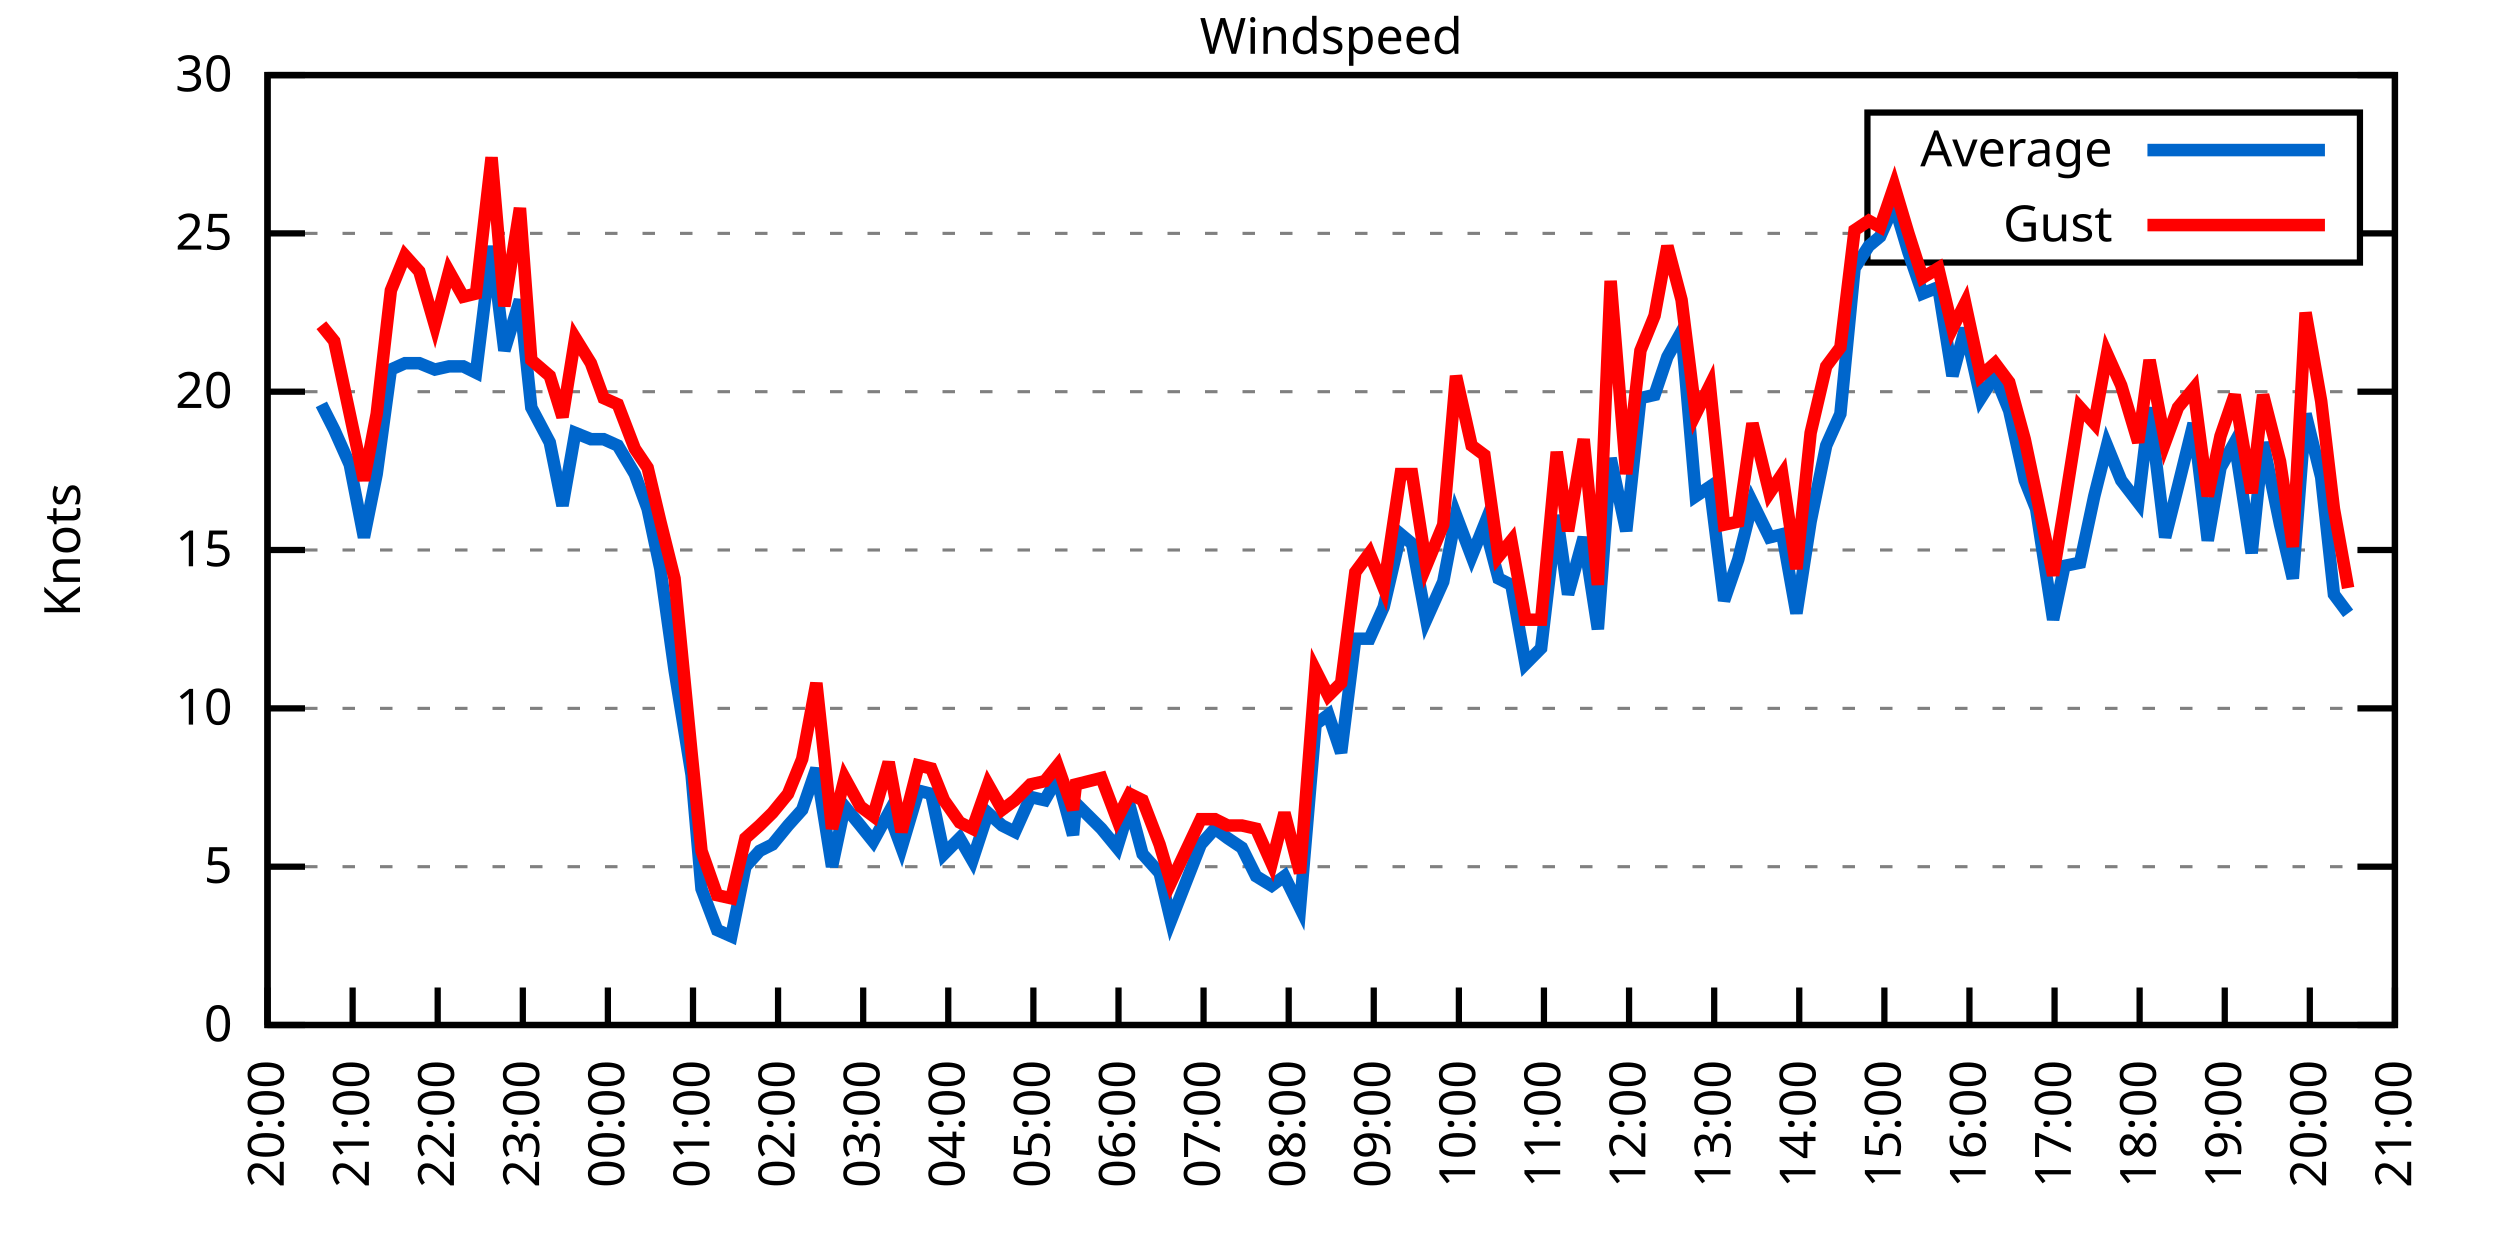
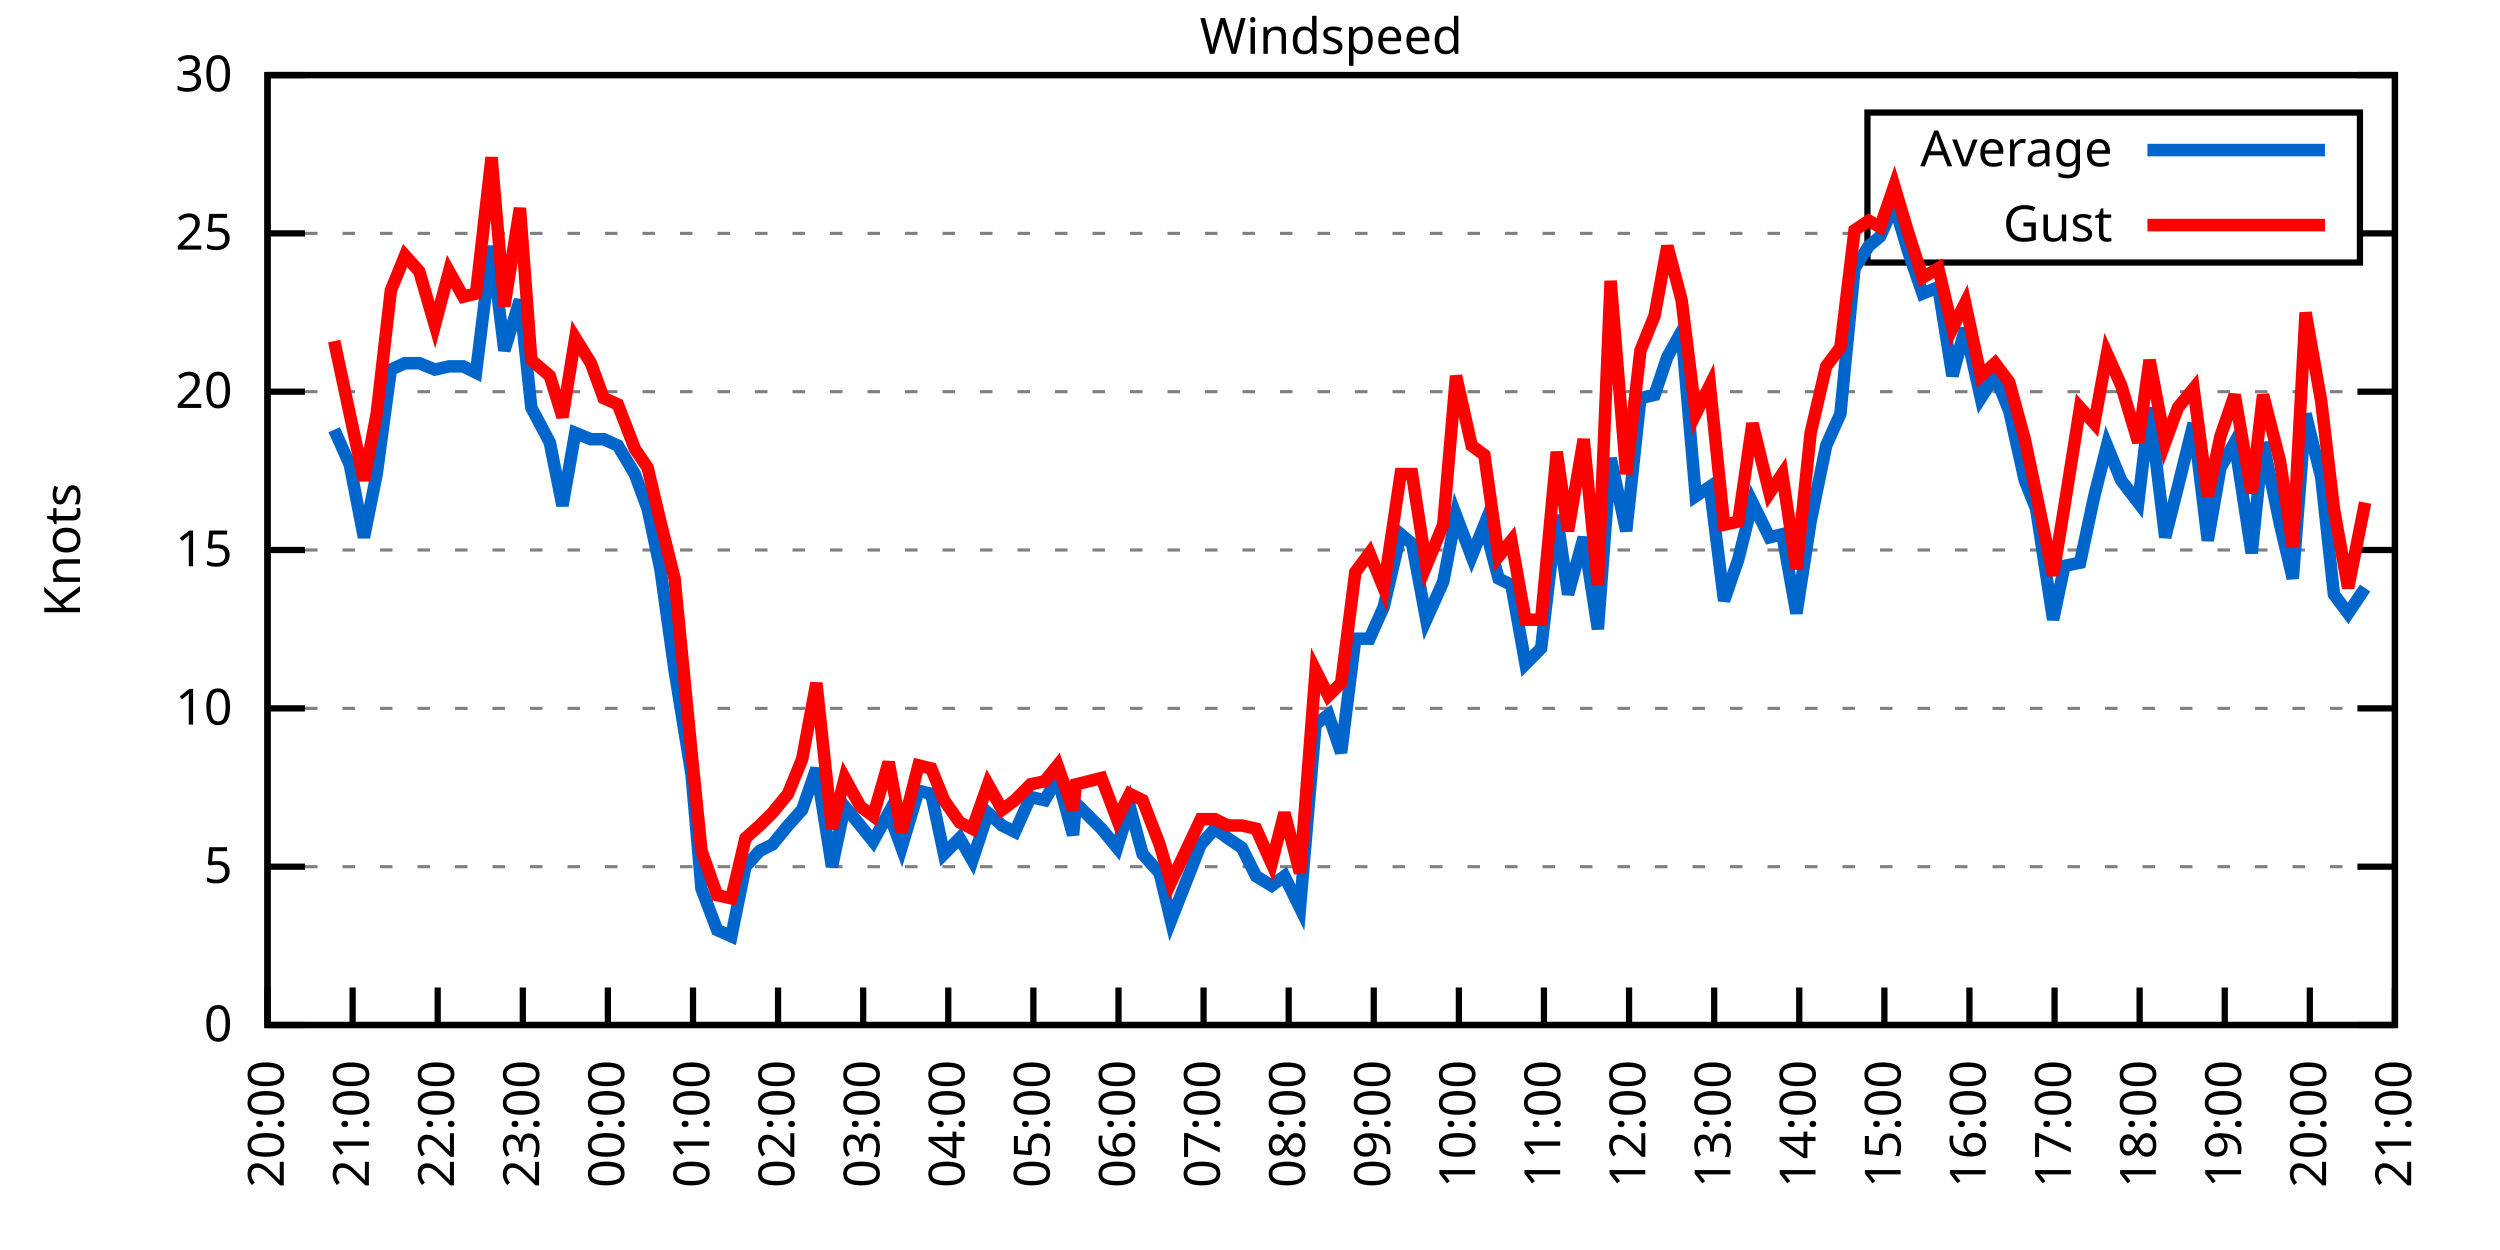
<svg xmlns="http://www.w3.org/2000/svg" xmlns:xlink="http://www.w3.org/1999/xlink" width="400" height="200" viewBox="0 0 400 200">
  <g id="gnuplot_canvas">
    <rect x="0" y="0" width="400" height="200" fill="none" />
    <defs>
      <circle id="gpDot" r="0.5" stroke-width="0.5" stroke="currentColor" />
      <path id="gpPt0" stroke-width="0.333" stroke="currentColor" d="M-1,0 h2 M0,-1 v2" />
      <path id="gpPt1" stroke-width="0.333" stroke="currentColor" d="M-1,-1 L1,1 M1,-1 L-1,1" />
      <path id="gpPt2" stroke-width="0.333" stroke="currentColor" d="M-1,0 L1,0 M0,-1 L0,1 M-1,-1 L1,1 M-1,1 L1,-1" />
      <rect id="gpPt3" stroke-width="0.333" stroke="currentColor" x="-1" y="-1" width="2" height="2" />
      <rect id="gpPt4" stroke-width="0.333" stroke="currentColor" fill="currentColor" x="-1" y="-1" width="2" height="2" />
      <circle id="gpPt5" stroke-width="0.333" stroke="currentColor" cx="0" cy="0" r="1" />
      <use xlink:href="#gpPt5" id="gpPt6" fill="currentColor" stroke="none" />
      <path id="gpPt7" stroke-width="0.333" stroke="currentColor" d="M0,-1.33 L-1.33,0.67 L1.33,0.67 z" />
      <use xlink:href="#gpPt7" id="gpPt8" fill="currentColor" stroke="none" />
      <use xlink:href="#gpPt7" id="gpPt9" stroke="currentColor" transform="rotate(180)" />
      <use xlink:href="#gpPt9" id="gpPt10" fill="currentColor" stroke="none" />
      <use xlink:href="#gpPt3" id="gpPt11" stroke="currentColor" transform="rotate(45)" />
      <use xlink:href="#gpPt11" id="gpPt12" fill="currentColor" stroke="none" />
      <path id="gpPt13" stroke-width="0.333" stroke="currentColor" d="M0,1.330 L1.265,0.411 L0.782,-1.067 L-0.782,-1.076 L-1.265,0.411 z" />
      <use xlink:href="#gpPt13" id="gpPt14" fill="currentColor" stroke="none" />
      <filter id="textbox" filterUnits="objectBoundingBox" x="0" y="0" height="1" width="1">
        <feFlood flood-color="white" flood-opacity="1" result="bgnd" />
        <feComposite in="SourceGraphic" in2="bgnd" operator="atop" />
      </filter>
      <filter id="greybox" filterUnits="objectBoundingBox" x="0" y="0" height="1" width="1">
        <feFlood flood-color="lightgrey" flood-opacity="1" result="grey" />
        <feComposite in="SourceGraphic" in2="grey" operator="atop" />
      </filter>
    </defs>
    <g fill="none" color="white" stroke="currentColor" stroke-width="1.00" stroke-linecap="butt" stroke-linejoin="miter">
</g>
    <g fill="none" color="black" stroke="currentColor" stroke-width="1.00" stroke-linecap="butt" stroke-linejoin="miter">
      <g stroke="none" shape-rendering="crispEdges">
        <polygon fill="rgb(255, 255, 255)" points="42.80,164.00 383.18,164.00 383.18,12.02 42.80,12.02 " />
      </g>
    </g>
    <g fill="none" color="black" stroke="currentColor" stroke-width="1.00" stroke-linecap="butt" stroke-linejoin="miter">
</g>
    <g fill="none" color="black" stroke="black" stroke-width="0.50" stroke-linecap="butt" stroke-linejoin="miter">
</g>
    <g fill="none" color="gray" stroke="currentColor" stroke-width="0.50" stroke-linecap="butt" stroke-linejoin="miter">
      <path stroke="gray" stroke-dasharray="2,4" class="gridline" d="M42.80,164.00 L383.19,164.00  " />
    </g>
    <g fill="none" color="gray" stroke="gray" stroke-width="1.00" stroke-linecap="butt" stroke-linejoin="miter">
</g>
    <g fill="none" color="black" stroke="currentColor" stroke-width="1.00" stroke-linecap="butt" stroke-linejoin="miter">
      <path stroke="black" d="M42.80,164.00 L48.80,164.00 M383.19,164.00 L377.19,164.00  " />
      <g transform="translate(37.20,166.60)" stroke="none" fill="black" font-family="Sans" font-size="8.00" text-anchor="end">
        <text>
          <tspan font-family="Sans"> 0</tspan>
        </text>
      </g>
    </g>
    <g fill="none" color="black" stroke="currentColor" stroke-width="1.00" stroke-linecap="butt" stroke-linejoin="miter">
</g>
    <g fill="none" color="black" stroke="black" stroke-width="0.50" stroke-linecap="butt" stroke-linejoin="miter">
</g>
    <g fill="none" color="gray" stroke="currentColor" stroke-width="0.50" stroke-linecap="butt" stroke-linejoin="miter">
      <path stroke="gray" stroke-dasharray="2,4" class="gridline" d="M42.80,138.67 L383.19,138.67  " />
    </g>
    <g fill="none" color="gray" stroke="gray" stroke-width="1.00" stroke-linecap="butt" stroke-linejoin="miter">
</g>
    <g fill="none" color="black" stroke="currentColor" stroke-width="1.00" stroke-linecap="butt" stroke-linejoin="miter">
      <path stroke="black" d="M42.80,138.67 L48.80,138.67 M383.19,138.67 L377.19,138.67  " />
      <g transform="translate(37.20,141.27)" stroke="none" fill="black" font-family="Sans" font-size="8.00" text-anchor="end">
        <text>
          <tspan font-family="Sans"> 5</tspan>
        </text>
      </g>
    </g>
    <g fill="none" color="black" stroke="currentColor" stroke-width="1.00" stroke-linecap="butt" stroke-linejoin="miter">
</g>
    <g fill="none" color="black" stroke="black" stroke-width="0.50" stroke-linecap="butt" stroke-linejoin="miter">
</g>
    <g fill="none" color="gray" stroke="currentColor" stroke-width="0.50" stroke-linecap="butt" stroke-linejoin="miter">
      <path stroke="gray" stroke-dasharray="2,4" class="gridline" d="M42.80,113.34 L383.19,113.34  " />
    </g>
    <g fill="none" color="gray" stroke="gray" stroke-width="1.00" stroke-linecap="butt" stroke-linejoin="miter">
</g>
    <g fill="none" color="black" stroke="currentColor" stroke-width="1.00" stroke-linecap="butt" stroke-linejoin="miter">
      <path stroke="black" d="M42.80,113.34 L48.80,113.34 M383.19,113.34 L377.19,113.34  " />
      <g transform="translate(37.20,115.94)" stroke="none" fill="black" font-family="Sans" font-size="8.00" text-anchor="end">
        <text>
          <tspan font-family="Sans"> 10</tspan>
        </text>
      </g>
    </g>
    <g fill="none" color="black" stroke="currentColor" stroke-width="1.00" stroke-linecap="butt" stroke-linejoin="miter">
</g>
    <g fill="none" color="black" stroke="black" stroke-width="0.50" stroke-linecap="butt" stroke-linejoin="miter">
</g>
    <g fill="none" color="gray" stroke="currentColor" stroke-width="0.50" stroke-linecap="butt" stroke-linejoin="miter">
      <path stroke="gray" stroke-dasharray="2,4" class="gridline" d="M42.80,88.00 L383.19,88.00  " />
    </g>
    <g fill="none" color="gray" stroke="gray" stroke-width="1.00" stroke-linecap="butt" stroke-linejoin="miter">
</g>
    <g fill="none" color="black" stroke="currentColor" stroke-width="1.00" stroke-linecap="butt" stroke-linejoin="miter">
      <path stroke="black" d="M42.80,88.00 L48.80,88.00 M383.19,88.00 L377.19,88.00  " />
      <g transform="translate(37.20,90.60)" stroke="none" fill="black" font-family="Sans" font-size="8.00" text-anchor="end">
        <text>
          <tspan font-family="Sans"> 15</tspan>
        </text>
      </g>
    </g>
    <g fill="none" color="black" stroke="currentColor" stroke-width="1.00" stroke-linecap="butt" stroke-linejoin="miter">
</g>
    <g fill="none" color="black" stroke="black" stroke-width="0.50" stroke-linecap="butt" stroke-linejoin="miter">
</g>
    <g fill="none" color="gray" stroke="currentColor" stroke-width="0.50" stroke-linecap="butt" stroke-linejoin="miter">
      <path stroke="gray" stroke-dasharray="2,4" class="gridline" d="M42.80,62.67 L383.19,62.67  " />
    </g>
    <g fill="none" color="gray" stroke="gray" stroke-width="1.00" stroke-linecap="butt" stroke-linejoin="miter">
</g>
    <g fill="none" color="black" stroke="currentColor" stroke-width="1.00" stroke-linecap="butt" stroke-linejoin="miter">
      <path stroke="black" d="M42.80,62.67 L48.80,62.67 M383.19,62.67 L377.19,62.67  " />
      <g transform="translate(37.20,65.27)" stroke="none" fill="black" font-family="Sans" font-size="8.00" text-anchor="end">
        <text>
          <tspan font-family="Sans"> 20</tspan>
        </text>
      </g>
    </g>
    <g fill="none" color="black" stroke="currentColor" stroke-width="1.00" stroke-linecap="butt" stroke-linejoin="miter">
</g>
    <g fill="none" color="black" stroke="black" stroke-width="0.50" stroke-linecap="butt" stroke-linejoin="miter">
</g>
    <g fill="none" color="gray" stroke="currentColor" stroke-width="0.50" stroke-linecap="butt" stroke-linejoin="miter">
      <path stroke="gray" stroke-dasharray="2,4" class="gridline" d="M42.80,37.34 L298.79,37.34 M377.59,37.34 L383.19,37.34  " />
    </g>
    <g fill="none" color="gray" stroke="gray" stroke-width="1.00" stroke-linecap="butt" stroke-linejoin="miter">
</g>
    <g fill="none" color="black" stroke="currentColor" stroke-width="1.00" stroke-linecap="butt" stroke-linejoin="miter">
      <path stroke="black" d="M42.80,37.34 L48.80,37.34 M383.19,37.34 L377.19,37.34  " />
      <g transform="translate(37.20,39.94)" stroke="none" fill="black" font-family="Sans" font-size="8.00" text-anchor="end">
        <text>
          <tspan font-family="Sans"> 25</tspan>
        </text>
      </g>
    </g>
    <g fill="none" color="black" stroke="currentColor" stroke-width="1.00" stroke-linecap="butt" stroke-linejoin="miter">
</g>
    <g fill="none" color="black" stroke="black" stroke-width="0.50" stroke-linecap="butt" stroke-linejoin="miter">
</g>
    <g fill="none" color="gray" stroke="currentColor" stroke-width="0.50" stroke-linecap="butt" stroke-linejoin="miter">
      <path stroke="gray" stroke-dasharray="2,4" class="gridline" d="M42.80,12.01 L383.19,12.01  " />
    </g>
    <g fill="none" color="gray" stroke="gray" stroke-width="1.00" stroke-linecap="butt" stroke-linejoin="miter">
</g>
    <g fill="none" color="black" stroke="currentColor" stroke-width="1.00" stroke-linecap="butt" stroke-linejoin="miter">
      <path stroke="black" d="M42.80,12.01 L48.80,12.01 M383.19,12.01 L377.19,12.01  " />
      <g transform="translate(37.20,14.61)" stroke="none" fill="black" font-family="Sans" font-size="8.00" text-anchor="end">
        <text>
          <tspan font-family="Sans"> 30</tspan>
        </text>
      </g>
    </g>
    <g fill="none" color="black" stroke="currentColor" stroke-width="1.00" stroke-linecap="butt" stroke-linejoin="miter">
      <path stroke="black" d="M42.80,164.00 L42.80,158.00  " />
      <g transform="translate(45.40,169.60) rotate(270.00)" stroke="none" fill="black" font-family="Sans" font-size="8.00" text-anchor="end">
        <text>
          <tspan font-family="Sans">20:00</tspan>
        </text>
      </g>
    </g>
    <g fill="none" color="black" stroke="currentColor" stroke-width="1.00" stroke-linecap="butt" stroke-linejoin="miter">
      <path stroke="black" d="M56.42,164.00 L56.42,158.00  " />
      <g transform="translate(59.02,169.60) rotate(270.00)" stroke="none" fill="black" font-family="Sans" font-size="8.00" text-anchor="end">
        <text>
          <tspan font-family="Sans">21:00</tspan>
        </text>
      </g>
    </g>
    <g fill="none" color="black" stroke="currentColor" stroke-width="1.00" stroke-linecap="butt" stroke-linejoin="miter">
      <path stroke="black" d="M70.03,164.00 L70.03,158.00  " />
      <g transform="translate(72.63,169.60) rotate(270.00)" stroke="none" fill="black" font-family="Sans" font-size="8.00" text-anchor="end">
        <text>
          <tspan font-family="Sans">22:00</tspan>
        </text>
      </g>
    </g>
    <g fill="none" color="black" stroke="currentColor" stroke-width="1.00" stroke-linecap="butt" stroke-linejoin="miter">
      <path stroke="black" d="M83.65,164.00 L83.65,158.00  " />
      <g transform="translate(86.25,169.60) rotate(270.00)" stroke="none" fill="black" font-family="Sans" font-size="8.00" text-anchor="end">
        <text>
          <tspan font-family="Sans">23:00</tspan>
        </text>
      </g>
    </g>
    <g fill="none" color="black" stroke="currentColor" stroke-width="1.00" stroke-linecap="butt" stroke-linejoin="miter">
      <path stroke="black" d="M97.26,164.00 L97.26,158.00  " />
      <g transform="translate(99.86,169.60) rotate(270.00)" stroke="none" fill="black" font-family="Sans" font-size="8.00" text-anchor="end">
        <text>
          <tspan font-family="Sans">00:00</tspan>
        </text>
      </g>
    </g>
    <g fill="none" color="black" stroke="currentColor" stroke-width="1.00" stroke-linecap="butt" stroke-linejoin="miter">
      <path stroke="black" d="M110.88,164.00 L110.88,158.00  " />
      <g transform="translate(113.48,169.60) rotate(270.00)" stroke="none" fill="black" font-family="Sans" font-size="8.00" text-anchor="end">
        <text>
          <tspan font-family="Sans">01:00</tspan>
        </text>
      </g>
    </g>
    <g fill="none" color="black" stroke="currentColor" stroke-width="1.00" stroke-linecap="butt" stroke-linejoin="miter">
      <path stroke="black" d="M124.49,164.00 L124.49,158.00  " />
      <g transform="translate(127.09,169.60) rotate(270.00)" stroke="none" fill="black" font-family="Sans" font-size="8.00" text-anchor="end">
        <text>
          <tspan font-family="Sans">02:00</tspan>
        </text>
      </g>
    </g>
    <g fill="none" color="black" stroke="currentColor" stroke-width="1.00" stroke-linecap="butt" stroke-linejoin="miter">
      <path stroke="black" d="M138.11,164.00 L138.11,158.00  " />
      <g transform="translate(140.71,169.60) rotate(270.00)" stroke="none" fill="black" font-family="Sans" font-size="8.00" text-anchor="end">
        <text>
          <tspan font-family="Sans">03:00</tspan>
        </text>
      </g>
    </g>
    <g fill="none" color="black" stroke="currentColor" stroke-width="1.00" stroke-linecap="butt" stroke-linejoin="miter">
      <path stroke="black" d="M151.72,164.00 L151.72,158.00  " />
      <g transform="translate(154.32,169.60) rotate(270.00)" stroke="none" fill="black" font-family="Sans" font-size="8.00" text-anchor="end">
        <text>
          <tspan font-family="Sans">04:00</tspan>
        </text>
      </g>
    </g>
    <g fill="none" color="black" stroke="currentColor" stroke-width="1.00" stroke-linecap="butt" stroke-linejoin="miter">
      <path stroke="black" d="M165.34,164.00 L165.34,158.00  " />
      <g transform="translate(167.94,169.60) rotate(270.00)" stroke="none" fill="black" font-family="Sans" font-size="8.00" text-anchor="end">
        <text>
          <tspan font-family="Sans">05:00</tspan>
        </text>
      </g>
    </g>
    <g fill="none" color="black" stroke="currentColor" stroke-width="1.00" stroke-linecap="butt" stroke-linejoin="miter">
      <path stroke="black" d="M178.96,164.00 L178.96,158.00  " />
      <g transform="translate(181.56,169.60) rotate(270.00)" stroke="none" fill="black" font-family="Sans" font-size="8.00" text-anchor="end">
        <text>
          <tspan font-family="Sans">06:00</tspan>
        </text>
      </g>
    </g>
    <g fill="none" color="black" stroke="currentColor" stroke-width="1.00" stroke-linecap="butt" stroke-linejoin="miter">
      <path stroke="black" d="M192.57,164.00 L192.57,158.00  " />
      <g transform="translate(195.17,169.60) rotate(270.00)" stroke="none" fill="black" font-family="Sans" font-size="8.00" text-anchor="end">
        <text>
          <tspan font-family="Sans">07:00</tspan>
        </text>
      </g>
    </g>
    <g fill="none" color="black" stroke="currentColor" stroke-width="1.00" stroke-linecap="butt" stroke-linejoin="miter">
      <path stroke="black" d="M206.19,164.00 L206.19,158.00  " />
      <g transform="translate(208.79,169.60) rotate(270.00)" stroke="none" fill="black" font-family="Sans" font-size="8.00" text-anchor="end">
        <text>
          <tspan font-family="Sans">08:00</tspan>
        </text>
      </g>
    </g>
    <g fill="none" color="black" stroke="currentColor" stroke-width="1.00" stroke-linecap="butt" stroke-linejoin="miter">
      <path stroke="black" d="M219.80,164.00 L219.80,158.00  " />
      <g transform="translate(222.40,169.60) rotate(270.00)" stroke="none" fill="black" font-family="Sans" font-size="8.00" text-anchor="end">
        <text>
          <tspan font-family="Sans">09:00</tspan>
        </text>
      </g>
    </g>
    <g fill="none" color="black" stroke="currentColor" stroke-width="1.00" stroke-linecap="butt" stroke-linejoin="miter">
      <path stroke="black" d="M233.42,164.00 L233.42,158.00  " />
      <g transform="translate(236.02,169.60) rotate(270.00)" stroke="none" fill="black" font-family="Sans" font-size="8.00" text-anchor="end">
        <text>
          <tspan font-family="Sans">10:00</tspan>
        </text>
      </g>
    </g>
    <g fill="none" color="black" stroke="currentColor" stroke-width="1.00" stroke-linecap="butt" stroke-linejoin="miter">
      <path stroke="black" d="M247.03,164.00 L247.03,158.00  " />
      <g transform="translate(249.63,169.60) rotate(270.00)" stroke="none" fill="black" font-family="Sans" font-size="8.00" text-anchor="end">
        <text>
          <tspan font-family="Sans">11:00</tspan>
        </text>
      </g>
    </g>
    <g fill="none" color="black" stroke="currentColor" stroke-width="1.00" stroke-linecap="butt" stroke-linejoin="miter">
      <path stroke="black" d="M260.65,164.00 L260.65,158.00  " />
      <g transform="translate(263.25,169.60) rotate(270.00)" stroke="none" fill="black" font-family="Sans" font-size="8.00" text-anchor="end">
        <text>
          <tspan font-family="Sans">12:00</tspan>
        </text>
      </g>
    </g>
    <g fill="none" color="black" stroke="currentColor" stroke-width="1.00" stroke-linecap="butt" stroke-linejoin="miter">
      <path stroke="black" d="M274.27,164.00 L274.27,158.00  " />
      <g transform="translate(276.87,169.60) rotate(270.00)" stroke="none" fill="black" font-family="Sans" font-size="8.00" text-anchor="end">
        <text>
          <tspan font-family="Sans">13:00</tspan>
        </text>
      </g>
    </g>
    <g fill="none" color="black" stroke="currentColor" stroke-width="1.00" stroke-linecap="butt" stroke-linejoin="miter">
      <path stroke="black" d="M287.88,164.00 L287.88,158.00  " />
      <g transform="translate(290.48,169.60) rotate(270.00)" stroke="none" fill="black" font-family="Sans" font-size="8.00" text-anchor="end">
        <text>
          <tspan font-family="Sans">14:00</tspan>
        </text>
      </g>
    </g>
    <g fill="none" color="black" stroke="currentColor" stroke-width="1.00" stroke-linecap="butt" stroke-linejoin="miter">
      <path stroke="black" d="M301.50,164.00 L301.50,158.00  " />
      <g transform="translate(304.10,169.60) rotate(270.00)" stroke="none" fill="black" font-family="Sans" font-size="8.00" text-anchor="end">
        <text>
          <tspan font-family="Sans">15:00</tspan>
        </text>
      </g>
    </g>
    <g fill="none" color="black" stroke="currentColor" stroke-width="1.00" stroke-linecap="butt" stroke-linejoin="miter">
      <path stroke="black" d="M315.11,164.00 L315.11,158.00  " />
      <g transform="translate(317.71,169.60) rotate(270.00)" stroke="none" fill="black" font-family="Sans" font-size="8.00" text-anchor="end">
        <text>
          <tspan font-family="Sans">16:00</tspan>
        </text>
      </g>
    </g>
    <g fill="none" color="black" stroke="currentColor" stroke-width="1.00" stroke-linecap="butt" stroke-linejoin="miter">
      <path stroke="black" d="M328.73,164.00 L328.73,158.00  " />
      <g transform="translate(331.33,169.60) rotate(270.00)" stroke="none" fill="black" font-family="Sans" font-size="8.00" text-anchor="end">
        <text>
          <tspan font-family="Sans">17:00</tspan>
        </text>
      </g>
    </g>
    <g fill="none" color="black" stroke="currentColor" stroke-width="1.00" stroke-linecap="butt" stroke-linejoin="miter">
      <path stroke="black" d="M342.34,164.00 L342.34,158.00  " />
      <g transform="translate(344.94,169.60) rotate(270.00)" stroke="none" fill="black" font-family="Sans" font-size="8.00" text-anchor="end">
        <text>
          <tspan font-family="Sans">18:00</tspan>
        </text>
      </g>
    </g>
    <g fill="none" color="black" stroke="currentColor" stroke-width="1.00" stroke-linecap="butt" stroke-linejoin="miter">
      <path stroke="black" d="M355.96,164.00 L355.96,158.00  " />
      <g transform="translate(358.56,169.60) rotate(270.00)" stroke="none" fill="black" font-family="Sans" font-size="8.00" text-anchor="end">
        <text>
          <tspan font-family="Sans">19:00</tspan>
        </text>
      </g>
    </g>
    <g fill="none" color="black" stroke="currentColor" stroke-width="1.00" stroke-linecap="butt" stroke-linejoin="miter">
      <path stroke="black" d="M369.57,164.00 L369.57,158.00  " />
      <g transform="translate(372.17,169.60) rotate(270.00)" stroke="none" fill="black" font-family="Sans" font-size="8.00" text-anchor="end">
        <text>
          <tspan font-family="Sans">20:00</tspan>
        </text>
      </g>
    </g>
    <g fill="none" color="black" stroke="currentColor" stroke-width="1.00" stroke-linecap="butt" stroke-linejoin="miter">
      <path stroke="black" d="M383.19,164.00 L383.19,158.00  " />
      <g transform="translate(385.79,169.60) rotate(270.00)" stroke="none" fill="black" font-family="Sans" font-size="8.00" text-anchor="end">
        <text>
          <tspan font-family="Sans">21:00</tspan>
        </text>
      </g>
    </g>
    <g fill="none" color="black" stroke="currentColor" stroke-width="1.00" stroke-linecap="butt" stroke-linejoin="miter">
</g>
    <g fill="none" color="black" stroke="currentColor" stroke-width="1.00" stroke-linecap="butt" stroke-linejoin="miter">
      <path stroke="black" d="M42.80,12.01 L42.80,164.00 L383.19,164.00 L383.19,12.01 L42.80,12.01 Z  " />
    </g>
    <g fill="none" color="black" stroke="currentColor" stroke-width="1.00" stroke-linecap="butt" stroke-linejoin="miter">
</g>
    <g fill="none" color="black" stroke="currentColor" stroke-width="1.00" stroke-linecap="butt" stroke-linejoin="miter">
      <path stroke="black" d="M298.79,42.01 L298.79,18.01 L377.59,18.01 L377.59,42.01 L298.79,42.01 Z  " />
    </g>
    <g id="Windspeed_plot_1">
      <g fill="none" color="white" stroke="black" stroke-width="2.00" stroke-linecap="butt" stroke-linejoin="miter">
</g>
      <g fill="none" color="black" stroke="currentColor" stroke-width="2.00" stroke-linecap="butt" stroke-linejoin="miter">
        <g transform="translate(337.99,26.61)" stroke="none" fill="black" font-family="Sans" font-size="8.00" text-anchor="end">
          <text>
            <tspan font-family="Sans">Average</tspan>
          </text>
        </g>
      </g>
      <g fill="none" color="black" stroke="currentColor" stroke-width="2.00" stroke-linecap="butt" stroke-linejoin="miter">
-         <path stroke="rgb(  0, 102, 204)" d="M343.59,24.01 L371.99,24.01 M51.42,64.70 L53.47,68.75 L55.96,74.33 L58.23,85.98 L60.27,75.85 L62.54,59.13   L64.81,58.11 L67.08,58.11 L69.58,59.13 L71.85,58.62 L74.12,58.62 L76.16,59.63 L78.65,39.37 L80.70,56.09   L83.19,47.98 L85.01,65.21 L87.96,70.78 L90.00,80.91 L92.04,69.26 L94.54,70.27 L96.58,70.27 L98.85,71.29   L101.57,75.85 L103.62,81.42 L105.66,91.04 L107.93,107.26 L110.65,123.98 L112.24,142.21 L114.74,148.80 L117.01,149.81   L119.27,138.67 L121.54,136.14 L123.59,135.12 L126.08,132.08 L128.35,129.55 L130.62,122.96 L133.12,138.67 L135.16,129.04   L137.66,132.08 L139.70,134.62 L142.19,130.06 L144.24,135.63 L146.96,126.51 L149.00,127.02 L151.04,136.64 L153.54,134.11   L155.58,137.66 L158.08,130.06 L160.35,132.08 L162.39,133.10 L164.89,127.52 L167.16,128.03 L169.20,124.48 L171.69,133.60   L172.15,128.54 L176.23,132.59 L178.73,135.63 L180.77,129.04 L182.81,136.64 L185.54,139.68 L187.35,147.28 L192.12,135.12   L194.39,132.59 L196.43,134.11 L198.70,135.63 L200.97,140.19 L203.46,141.71 L205.51,140.19 L208.00,145.25 L210.50,115.87   L212.54,114.35 L214.58,120.43 L216.85,102.19 L219.12,102.19 L221.39,97.12 L224.11,85.47 L225.93,86.99 L228.20,99.15   L230.92,93.07 L232.96,82.43 L235.46,89.02 L237.50,83.95 L239.77,92.56 L241.81,93.58 L244.08,106.24 L246.58,103.71   L249.08,82.43 L250.89,95.10 L253.39,85.98 L255.66,100.67 L257.70,73.31 L260.20,84.97 L262.47,63.69 L264.73,63.18   L266.78,57.10 L269.05,53.05 L271.32,79.39 L273.58,77.87 L275.85,96.11 L278.12,89.52 L280.39,80.41 L283.12,85.98   L285.16,85.47 L287.43,98.14 L289.70,83.45 L292.19,71.29 L294.46,66.22 L296.73,42.91 L299.00,39.37 L300.82,37.85   L303.08,32.78 L305.35,40.38 L307.62,46.97 L310.12,45.95 L312.39,60.14 L314.43,52.54 L316.93,63.69 L319.20,60.14   L321.47,65.71 L323.96,76.86 L325.78,81.42 L328.50,99.15 L330.32,90.54 L332.81,90.03 L335.08,79.39 L337.12,71.29   L339.39,76.86 L342.12,80.41 L343.93,65.21 L346.43,85.98 L348.47,77.87 L350.97,67.74 L353.24,86.49 L355.28,74.83   L357.55,70.78 L360.27,88.51 L362.09,70.78 L364.81,83.95 L366.85,92.56 L368.89,66.22 L371.39,76.35 L373.43,95.10   L375.70,98.14  " />
+         <path stroke="rgb(  0, 102, 204)" d="M343.59,24.01 L371.99,24.01 M53.47,68.75 L55.96,74.33 L58.23,85.98 L60.27,75.85 L62.54,59.13 L64.81,58.11   L67.08,58.11 L69.58,59.13 L71.85,58.62 L74.12,58.62 L76.16,59.63 L78.65,39.37 L80.70,56.09 L83.19,47.98   L85.01,65.21 L87.96,70.78 L90.00,80.91 L92.04,69.26 L94.54,70.27 L96.58,70.27 L98.85,71.29 L101.57,75.85   L103.62,81.42 L105.66,91.04 L107.93,107.26 L110.65,123.98 L112.24,142.21 L114.74,148.80 L117.01,149.81 L119.27,138.67   L121.54,136.14 L123.59,135.12 L126.08,132.08 L128.35,129.55 L130.62,122.96 L133.12,138.67 L135.16,129.04 L137.66,132.08   L139.70,134.62 L142.19,130.06 L144.24,135.63 L146.96,126.51 L149.00,127.02 L151.04,136.64 L153.54,134.11 L155.58,137.66   L158.08,130.06 L160.35,132.08 L162.39,133.10 L164.89,127.52 L167.16,128.03 L169.20,124.48 L171.69,133.60 L172.15,128.54   L176.23,132.59 L178.73,135.63 L180.77,129.04 L182.81,136.64 L185.54,139.68 L187.35,147.28 L192.12,135.12 L194.39,132.59   L196.43,134.11 L198.70,135.63 L200.97,140.19 L203.46,141.71 L205.51,140.19 L208.00,145.25 L210.50,115.87 L212.54,114.35   L214.58,120.43 L216.85,102.19 L219.12,102.19 L221.39,97.12 L224.11,85.47 L225.93,86.99 L228.20,99.15 L230.92,93.07   L232.96,82.43 L235.46,89.02 L237.50,83.95 L239.77,92.56 L241.81,93.58 L244.08,106.24 L246.58,103.71 L249.08,82.43   L250.89,95.10 L253.39,85.98 L255.66,100.67 L257.70,73.31 L260.20,84.97 L262.47,63.69 L264.73,63.18 L266.78,57.10   L269.05,53.05 L271.32,79.39 L273.58,77.87 L275.85,96.11 L278.12,89.52 L280.39,80.41 L283.12,85.98 L285.16,85.47   L287.43,98.14 L289.70,83.45 L292.19,71.29 L294.46,66.22 L296.73,42.91 L299.00,39.37 L300.82,37.85 L303.08,32.78   L305.35,40.38 L307.62,46.97 L310.12,45.95 L312.39,60.14 L314.43,52.54 L316.93,63.69 L319.20,60.14 L321.47,65.71   L323.96,76.86 L325.78,81.42 L328.50,99.15 L330.32,90.54 L332.81,90.03 L335.08,79.39 L337.12,71.29 L339.39,76.86   L342.12,80.41 L343.93,65.21 L346.43,85.98 L348.47,77.87 L350.97,67.74 L353.24,86.49 L355.28,74.83 L357.55,70.78   L360.27,88.51 L362.09,70.78 L364.81,83.95 L366.85,92.56 L368.89,66.22 L371.39,76.35 L373.43,95.10 L375.70,98.14   L378.42,94.08  " />
      </g>
    </g>
    <g id="Windspeed_plot_2">
      <g fill="none" color="black" stroke="currentColor" stroke-width="2.00" stroke-linecap="butt" stroke-linejoin="miter">
        <g transform="translate(337.99,38.61)" stroke="none" fill="black" font-family="Sans" font-size="8.00" text-anchor="end">
          <text>
            <tspan font-family="Sans">Gust</tspan>
          </text>
        </g>
      </g>
      <g fill="none" color="black" stroke="currentColor" stroke-width="2.00" stroke-linecap="butt" stroke-linejoin="miter">
-         <path stroke="rgb(255,   0,   0)" d="M343.59,36.01 L371.99,36.01 M51.42,52.03 L53.47,54.57 L55.96,66.22 L58.23,76.86 L60.27,66.22 L62.54,46.46   L64.81,40.89 L67.08,43.42 L69.58,52.03 L71.85,43.42 L74.12,47.47 L76.16,46.97 L78.65,25.18 L80.70,48.99   L83.19,33.29 L85.01,57.61 L87.96,60.14 L90.00,66.73 L92.04,54.06 L94.54,58.11 L96.58,63.69 L98.85,64.70   L101.57,71.79 L103.62,74.83 L105.66,83.45 L107.93,92.56 L110.65,120.43 L112.24,136.14 L114.74,143.23 L117.01,143.73   L119.27,134.11 L121.54,132.08 L123.59,130.06 L126.08,127.02 L128.35,121.44 L130.62,109.28 L133.12,132.59 L135.16,124.48   L137.66,129.04 L139.70,130.56 L142.19,121.95 L144.24,133.10 L146.96,122.46 L149.00,122.96 L151.04,128.03 L153.54,131.58   L155.58,132.59 L158.08,125.50 L160.35,129.55 L162.39,128.03 L164.89,125.50 L167.16,124.99 L169.20,122.46 L171.69,129.55   L172.15,125.50 L176.23,124.48 L178.73,131.07 L180.77,127.02 L182.81,128.03 L185.54,135.12 L187.35,141.20 L192.12,131.07   L194.39,131.07 L196.43,132.08 L198.70,132.08 L200.97,132.59 L203.46,138.16 L205.51,130.06 L208.00,139.68 L210.50,107.26   L212.54,111.31 L214.58,109.28 L216.85,91.55 L219.12,88.51 L221.39,94.08 L224.11,75.85 L225.93,75.85 L228.20,90.54   L230.92,83.95 L232.96,60.14 L235.46,71.29 L237.50,72.81 L239.77,89.02 L241.81,86.49 L244.08,99.15 L246.58,99.15   L249.08,72.30 L250.89,84.97 L253.39,70.27 L255.66,93.58 L257.70,44.94 L260.20,75.85 L262.47,56.09 L264.73,50.51   L266.78,39.37 L269.05,47.98 L271.32,66.22 L273.58,61.66 L275.85,83.95 L278.12,83.45 L280.39,67.74 L283.12,78.89   L285.16,75.85 L287.43,91.04 L289.70,69.26 L292.19,58.62 L294.46,55.58 L296.73,36.84 L299.00,35.32 L300.82,36.33   L303.08,29.74 L305.35,37.34 L307.62,44.43 L310.12,42.91 L312.39,52.54 L314.43,48.49 L316.93,60.14 L319.20,58.11   L321.47,61.15 L323.96,70.27 L325.78,78.89 L328.50,92.06 L330.32,80.91 L332.81,65.21 L335.08,67.74 L337.12,56.59   L339.39,61.66 L342.12,70.78 L343.93,57.61 L346.43,70.78 L348.47,65.21 L350.97,62.17 L353.24,79.39 L355.28,69.77   L357.55,63.18 L360.27,78.89 L362.09,63.18 L364.81,73.82 L366.85,87.50 L368.89,50.01 L371.39,64.19 L373.43,81.42   L375.70,94.08  " />
+         <path stroke="rgb(255,   0,   0)" d="M343.59,36.01 L371.99,36.01 M53.47,54.57 L55.96,66.22 L58.23,76.86 L60.27,66.22 L62.54,46.46 L64.81,40.89   L67.08,43.42 L69.58,52.03 L71.85,43.42 L74.12,47.47 L76.16,46.97 L78.65,25.18 L80.70,48.99 L83.19,33.29   L85.01,57.61 L87.96,60.14 L90.00,66.73 L92.04,54.06 L94.54,58.11 L96.58,63.69 L98.85,64.70 L101.57,71.79   L103.62,74.83 L105.66,83.45 L107.93,92.56 L110.65,120.43 L112.24,136.14 L114.74,143.23 L117.01,143.73 L119.27,134.11   L121.54,132.08 L123.59,130.06 L126.08,127.02 L128.35,121.44 L130.62,109.28 L133.12,132.59 L135.16,124.48 L137.66,129.04   L139.70,130.56 L142.19,121.95 L144.24,133.10 L146.96,122.46 L149.00,122.96 L151.04,128.03 L153.54,131.58 L155.58,132.59   L158.08,125.50 L160.35,129.55 L162.39,128.03 L164.89,125.50 L167.16,124.99 L169.20,122.46 L171.69,129.55 L172.15,125.50   L176.23,124.48 L178.73,131.07 L180.77,127.02 L182.81,128.03 L185.54,135.12 L187.35,141.20 L192.12,131.07 L194.39,131.07   L196.43,132.08 L198.70,132.08 L200.97,132.59 L203.46,138.16 L205.51,130.06 L208.00,139.68 L210.50,107.26 L212.54,111.31   L214.58,109.28 L216.85,91.55 L219.12,88.51 L221.39,94.08 L224.11,75.85 L225.93,75.85 L228.20,90.54 L230.92,83.95   L232.96,60.14 L235.46,71.29 L237.50,72.81 L239.77,89.02 L241.81,86.49 L244.08,99.15 L246.58,99.15 L249.08,72.30   L250.89,84.97 L253.39,70.27 L255.66,93.58 L257.70,44.94 L260.20,75.85 L262.47,56.09 L264.73,50.51 L266.78,39.37   L269.05,47.98 L271.32,66.22 L273.58,61.66 L275.85,83.95 L278.12,83.45 L280.39,67.74 L283.12,78.89 L285.16,75.85   L287.43,91.04 L289.70,69.26 L292.19,58.62 L294.46,55.58 L296.73,36.84 L299.00,35.32 L300.82,36.33 L303.08,29.74   L305.35,37.34 L307.62,44.43 L310.12,42.91 L312.39,52.54 L314.43,48.49 L316.93,60.14 L319.20,58.11 L321.47,61.15   L323.96,70.27 L325.78,78.89 L328.50,92.06 L330.32,80.91 L332.81,65.21 L335.08,67.74 L337.12,56.59 L339.39,61.66   L342.12,70.78 L343.93,57.61 L346.43,70.78 L348.47,65.21 L350.97,62.17 L353.24,79.39 L355.28,69.77 L357.55,63.18   L360.27,78.89 L362.09,63.18 L364.81,73.82 L366.85,87.50 L368.89,50.01 L371.39,64.19 L373.43,81.42 L375.70,94.08   L378.42,80.41  " />
      </g>
    </g>
    <g fill="none" color="black" stroke="currentColor" stroke-width="2.00" stroke-linecap="butt" stroke-linejoin="miter">
</g>
    <g fill="none" color="black" stroke="black" stroke-width="1.00" stroke-linecap="butt" stroke-linejoin="miter">
</g>
    <g fill="none" color="black" stroke="currentColor" stroke-width="1.00" stroke-linecap="butt" stroke-linejoin="miter">
      <path stroke="black" d="M42.80,12.01 L42.80,164.00 L383.19,164.00 L383.19,12.01 L42.80,12.01 Z  " />
      <g transform="translate(12.80,88.01) rotate(270.00)" stroke="none" fill="black" font-family="Sans" font-size="8.00" text-anchor="middle">
        <text>
          <tspan font-family="Sans">Knots</tspan>
        </text>
      </g>
    </g>
    <g fill="none" color="black" stroke="currentColor" stroke-width="1.00" stroke-linecap="butt" stroke-linejoin="miter">
</g>
    <g fill="none" color="black" stroke="currentColor" stroke-width="1.00" stroke-linecap="butt" stroke-linejoin="miter">
      <g transform="translate(212.99,8.61)" stroke="none" fill="black" font-family="Sans" font-size="8.00" text-anchor="middle">
        <text>
          <tspan font-family="Sans">Windspeed</tspan>
        </text>
      </g>
    </g>
    <g fill="none" color="black" stroke="currentColor" stroke-width="1.00" stroke-linecap="butt" stroke-linejoin="miter">
</g>
  </g>
</svg>
